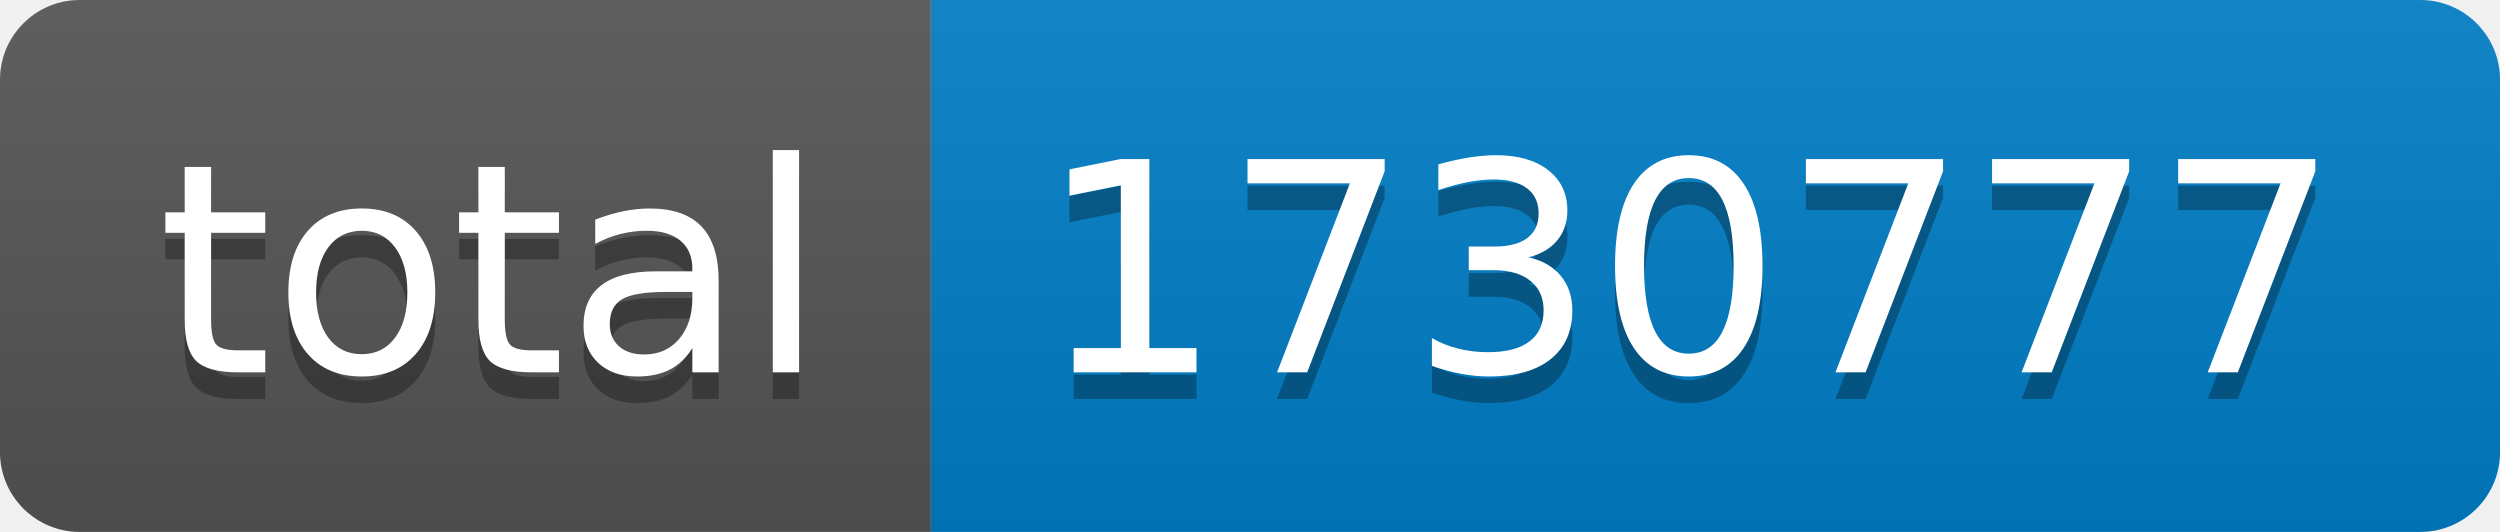
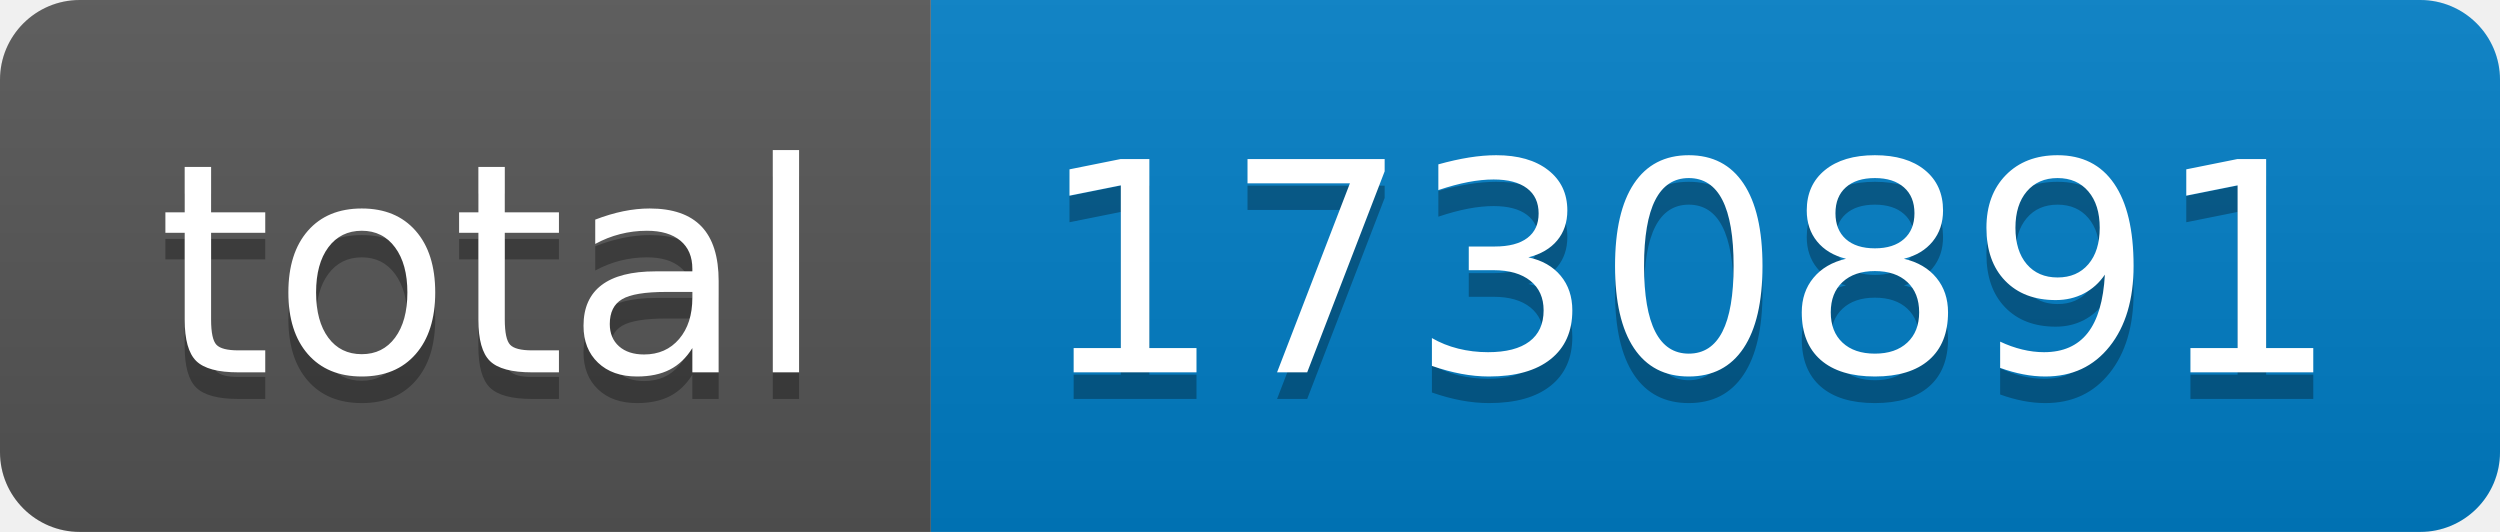
- <svg xmlns="http://www.w3.org/2000/svg" width="94" height="20" role="img" aria-label="total: 1730777">
+ <svg xmlns="http://www.w3.org/2000/svg" width="94" height="20" role="img" aria-label="total: 1730891">
  <linearGradient id="s" x2="0" y2="100%">
    <stop offset="0" stop-color="#bbb" stop-opacity=".1" />
    <stop offset="1" stop-opacity=".1" />
  </linearGradient>
  <clipPath id="r">
    <rect width="94" height="20" rx="3" fill="#fff" />
  </clipPath>
  <g clip-path="url(#r)">
    <rect width="35" height="20" fill="#555" />
    <rect x="35" width="59" height="20" fill="#007ec6" />
    <rect width="94" height="20" fill="url(#s)" />
  </g>
  <g fill="#fff" text-anchor="middle" font-family="Verdana,Geneva,DejaVu Sans,sans-serif" text-rendering="geometricPrecision" font-size="110">
    <text aria-hidden="true" x="185" y="150" fill="#010101" fill-opacity=".3" transform="scale(.1)" textLength="250">total</text>
    <text x="185" y="140" transform="scale(.1)" fill="#fff" textLength="250">total</text>
-     <text aria-hidden="true" x="635" y="150" fill="#010101" fill-opacity=".3" transform="scale(.1)" textLength="490">1730777</text>
-     <text x="635" y="140" transform="scale(.1)" fill="#fff" textLength="490">1730777</text>
+     <text aria-hidden="true" x="635" y="150" fill="#010101" fill-opacity=".3" transform="scale(.1)" textLength="490">1730891</text>
+     <text x="635" y="140" transform="scale(.1)" fill="#fff" textLength="490">1730891</text>
  </g>
</svg>
